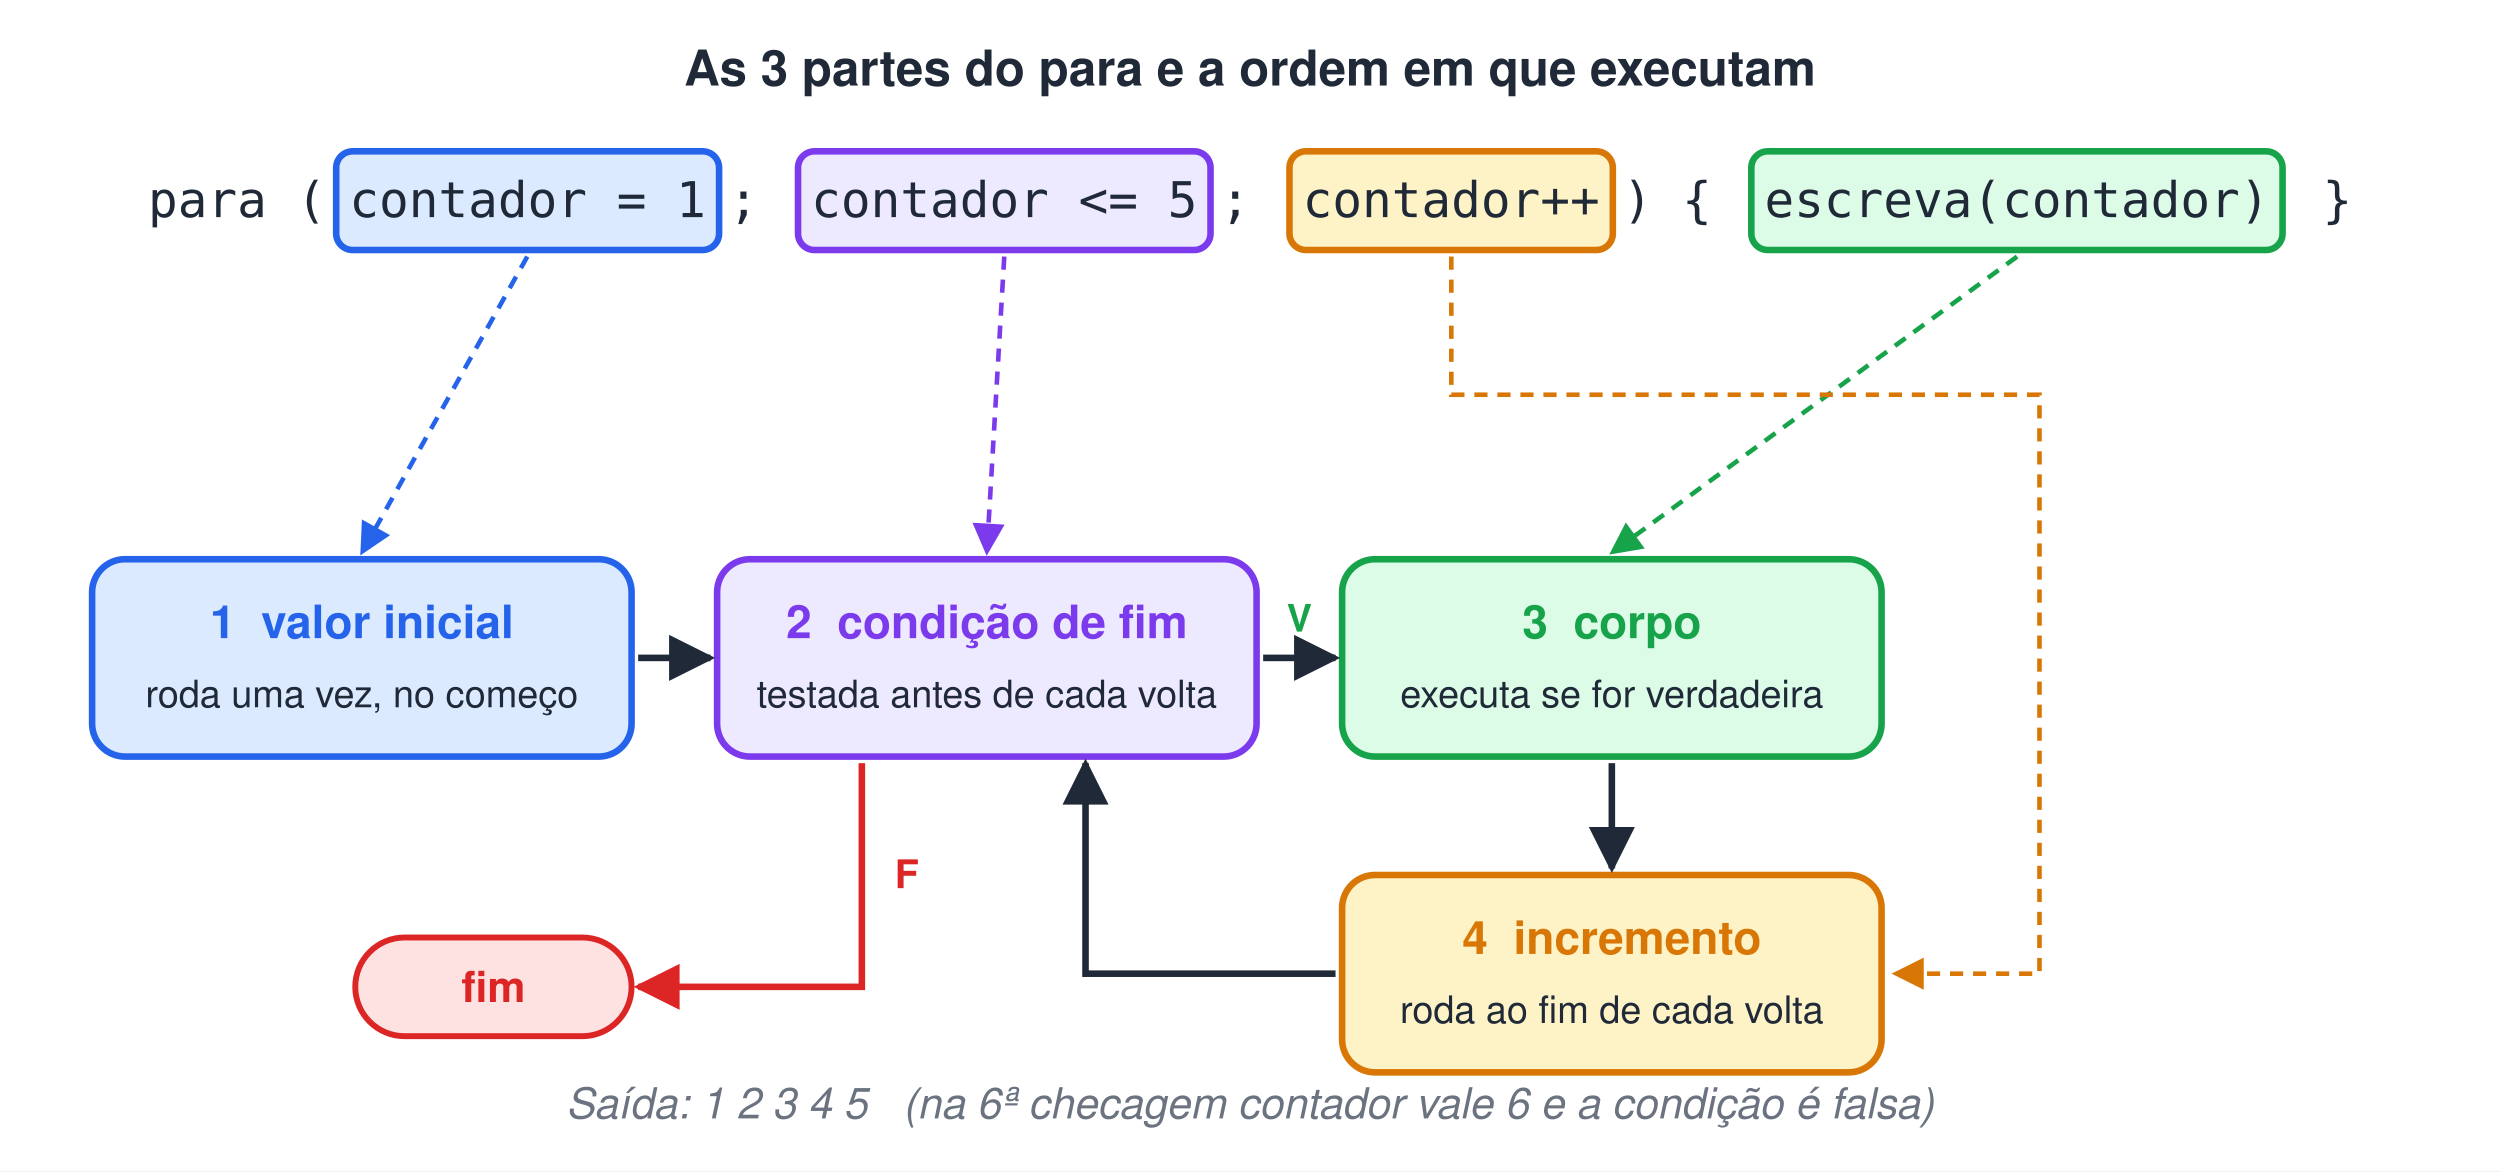
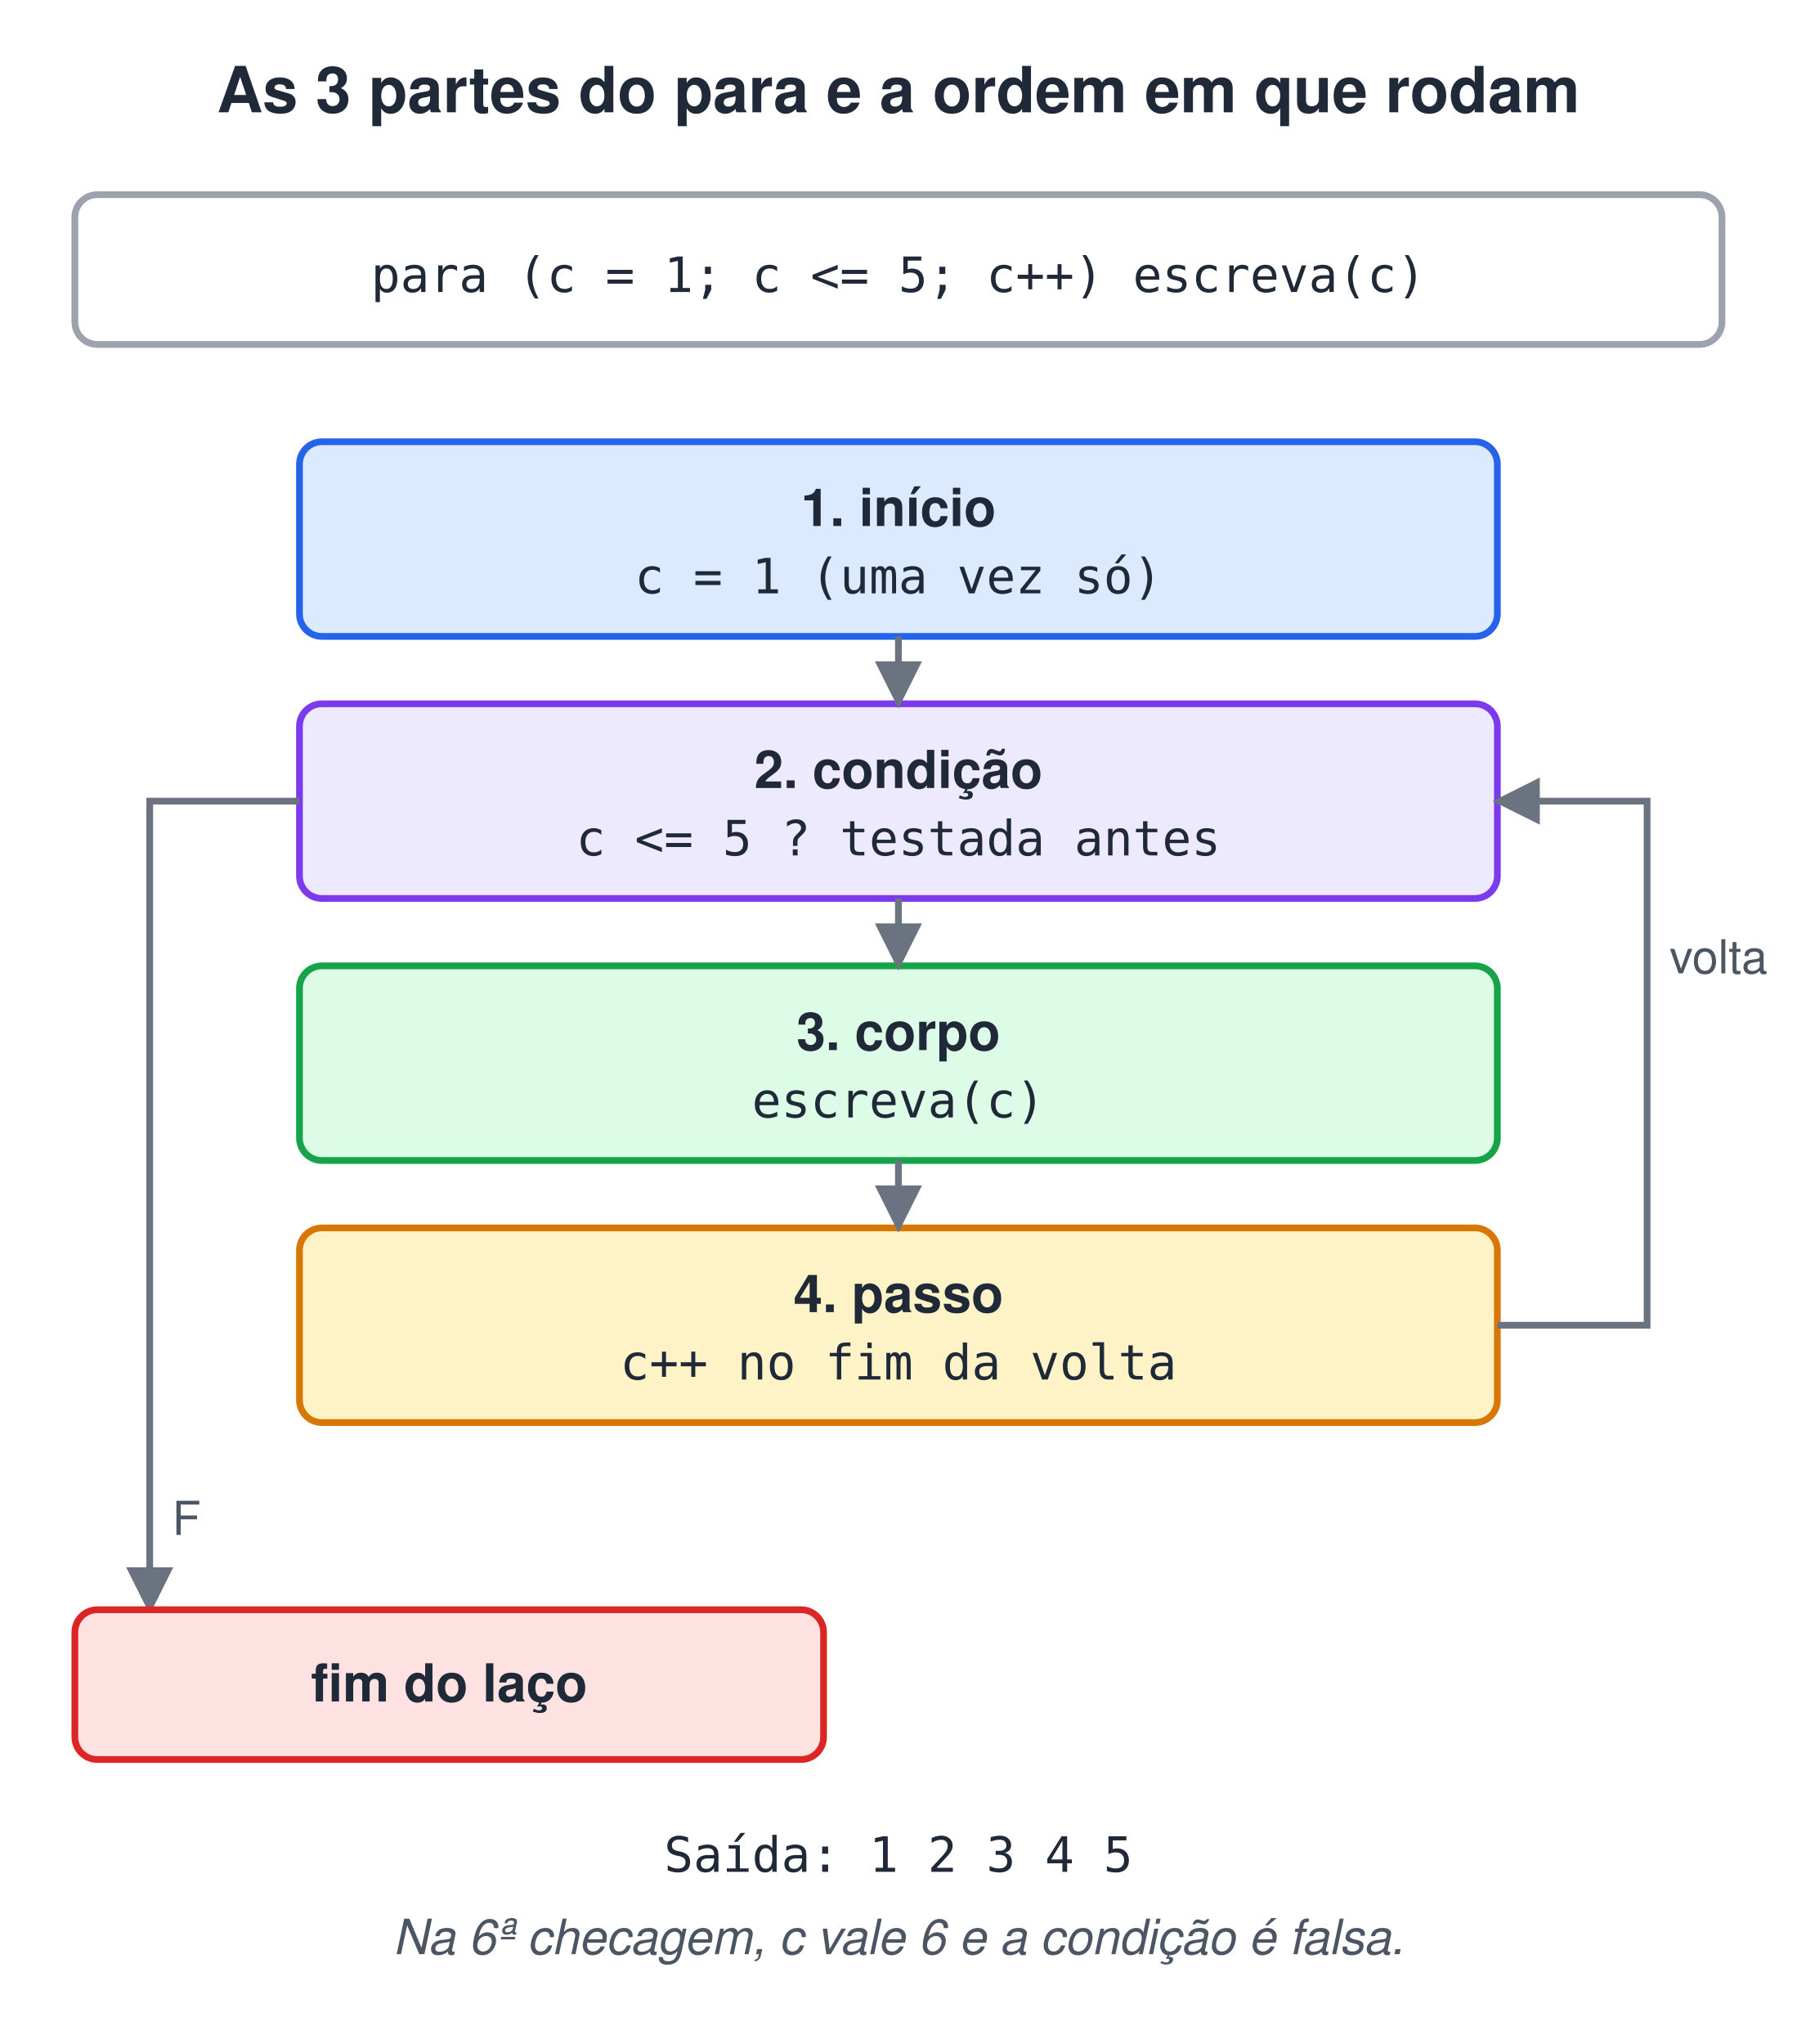
- <svg xmlns="http://www.w3.org/2000/svg" width="760" height="356" viewBox="0 0 760 356">
-   <style>text{font-family:Helvetica, Arial, 'DejaVu Sans', sans-serif}.m{font-family:Menlo, Consolas, 'DejaVu Sans Mono', monospace}</style>
+ <svg xmlns="http://www.w3.org/2000/svg" width="480" height="546" viewBox="0 0 480 546">
+   <style>text{white-space:pre;font-family:Helvetica,Arial,sans-serif;font-size:14px;fill:#1F2937}.t{font-size:17px;font-weight:bold}.b{font-weight:bold}.m{font-family:Menlo,Consolas,monospace;font-size:13px}.s{font-size:12.5px;fill:#4B5563}.n{font-size:13px;font-style:italic;fill:#4B5563}.c{text-anchor:middle}.r{text-anchor:end}.xB{fill:#DBEAFE;stroke:#2563EB}.xG{fill:#DCFCE7;stroke:#16A34A}.xO{fill:#FEF3C7;stroke:#D97706}.xP{fill:#EDE9FE;stroke:#7C3AED}.xR{fill:#FEE2E2;stroke:#DC2626}.xY{fill:#F3F4F6;stroke:#9CA3AF}.xW{fill:#fff;stroke:#9CA3AF}.xT{fill:#CCFBF1;stroke:#0D9488}.xK{fill:#FCE7F3;stroke:#DB2777}rect,ellipse,polygon{stroke-width:1.8}.l{stroke:#6B7280;stroke-width:1.8;fill:none}.d{stroke-dasharray:5 4}</style>
  <defs>
-     <marker id="ara" viewBox="0 0 10 10" refX="9" refY="5" markerWidth="7" markerHeight="7" orient="auto-start-reverse">
-       <path d="M0,0 L10,5 L0,10 z" fill="#1F2937" />
-     </marker>
-     <marker id="arb" viewBox="0 0 10 10" refX="9" refY="5" markerWidth="7" markerHeight="7" orient="auto-start-reverse">
-       <path d="M0,0 L10,5 L0,10 z" fill="#2563EB" />
-     </marker>
-     <marker id="arv" viewBox="0 0 10 10" refX="9" refY="5" markerWidth="7" markerHeight="7" orient="auto-start-reverse">
-       <path d="M0,0 L10,5 L0,10 z" fill="#16A34A" />
-     </marker>
-     <marker id="arr" viewBox="0 0 10 10" refX="9" refY="5" markerWidth="7" markerHeight="7" orient="auto-start-reverse">
-       <path d="M0,0 L10,5 L0,10 z" fill="#DC2626" />
-     </marker>
-     <marker id="aro" viewBox="0 0 10 10" refX="9" refY="5" markerWidth="7" markerHeight="7" orient="auto-start-reverse">
-       <path d="M0,0 L10,5 L0,10 z" fill="#D97706" />
-     </marker>
-     <marker id="arp" viewBox="0 0 10 10" refX="9" refY="5" markerWidth="7" markerHeight="7" orient="auto-start-reverse">
-       <path d="M0,0 L10,5 L0,10 z" fill="#7C3AED" />
+     <marker id="a" viewBox="0 0 10 10" refX="9" refY="5" markerWidth="7" markerHeight="7" orient="auto-start-reverse">
+       <path d="M0,0L10,5L0,10z" fill="#6B7280" />
    </marker>
  </defs>
-   <rect width="100%" height="100%" fill="#ffffff" />
-   <text x="380" y="26" font-size="15" font-weight="bold" fill="#1F2937" text-anchor="middle">As 3 partes do para e a ordem em que executam</text>
-   <text x="45" y="66" class="m" font-size="15" fill="#1F2937" xml:space="preserve">para (</text>
-   <rect x="102.2" y="46" width="116.4" height="30" rx="5" fill="#DBEAFE" stroke="#2563EB" stroke-width="2" />
-   <text x="106.2" y="66" class="m" font-size="15" fill="#1F2937" xml:space="preserve">contador = 1</text>
-   <text x="221.5" y="66" class="m" font-size="15" fill="#1F2937" xml:space="preserve">; </text>
-   <rect x="242.6" y="46" width="125.4" height="30" rx="5" fill="#EDE9FE" stroke="#7C3AED" stroke-width="2" />
-   <text x="246.6" y="66" class="m" font-size="15" fill="#1F2937" xml:space="preserve">contador &lt;= 5</text>
-   <text x="371" y="66" class="m" font-size="15" fill="#1F2937" xml:space="preserve">; </text>
-   <rect x="392" y="46" width="98.3" height="30" rx="5" fill="#FEF3C7" stroke="#D97706" stroke-width="2" />
-   <text x="396" y="66" class="m" font-size="15" fill="#1F2937" xml:space="preserve">contador++</text>
-   <text x="493.3" y="66" class="m" font-size="15" fill="#1F2937" xml:space="preserve">) { </text>
-   <rect x="532.4" y="46" width="161.5" height="30" rx="5" fill="#DCFCE7" stroke="#16A34A" stroke-width="2" />
-   <text x="536.4" y="66" class="m" font-size="15" fill="#1F2937" xml:space="preserve">escreva(contador)</text>
-   <text x="697" y="66" class="m" font-size="15" fill="#1F2937" xml:space="preserve"> }</text>
-   <rect x="28" y="170" width="164" height="60" rx="10" fill="#DBEAFE" stroke="#2563EB" stroke-width="2" />
-   <text x="110" y="194" font-size="14" font-weight="bold" fill="#2563EB" text-anchor="middle">1  valor inicial</text>
-   <text x="110" y="215" font-size="11.5" fill="#1F2937" text-anchor="middle">roda uma vez, no começo</text>
-   <line x1="160.3" y1="78" x2="110" y2="168" stroke="#2563EB" stroke-width="1.4" stroke-dasharray="4 3" marker-end="url(#arb)" />
-   <rect x="218" y="170" width="164" height="60" rx="10" fill="#EDE9FE" stroke="#7C3AED" stroke-width="2" />
-   <text x="300" y="194" font-size="14" font-weight="bold" fill="#7C3AED" text-anchor="middle">2  condição de fim</text>
-   <text x="300" y="215" font-size="11.5" fill="#1F2937" text-anchor="middle">testada antes de cada volta</text>
-   <line x1="305.3" y1="78" x2="300" y2="168" stroke="#7C3AED" stroke-width="1.4" stroke-dasharray="4 3" marker-end="url(#arp)" />
-   <rect x="408" y="170" width="164" height="60" rx="10" fill="#DCFCE7" stroke="#16A34A" stroke-width="2" />
-   <text x="490" y="194" font-size="14" font-weight="bold" fill="#16A34A" text-anchor="middle">3  corpo</text>
-   <text x="490" y="215" font-size="11.5" fill="#1F2937" text-anchor="middle">executa se for verdadeira</text>
-   <line x1="613.2" y1="78" x2="490" y2="168" stroke="#16A34A" stroke-width="1.4" stroke-dasharray="4 3" marker-end="url(#arv)" />
-   <rect x="408" y="266" width="164" height="60" rx="10" fill="#FEF3C7" stroke="#D97706" stroke-width="2" />
-   <text x="490" y="290" font-size="14" font-weight="bold" fill="#D97706" text-anchor="middle">4  incremento</text>
-   <text x="490" y="311" font-size="11.5" fill="#1F2937" text-anchor="middle">roda ao fim de cada volta</text>
-   <path d="M441.2,78 L441.2,120 L620,120 L620,296 L576,296" fill="none" stroke="#D97706" stroke-width="1.4" stroke-dasharray="4 3" marker-end="url(#aro)" />
-   <line x1="194" y1="200" x2="216" y2="200" stroke="#1F2937" stroke-width="2" marker-end="url(#ara)" />
-   <line x1="384" y1="200" x2="406" y2="200" stroke="#1F2937" stroke-width="2" marker-end="url(#ara)" />
-   <text x="395" y="192" font-size="11.5" font-weight="bold" fill="#16A34A" text-anchor="middle">V</text>
-   <line x1="490" y1="232" x2="490" y2="264" stroke="#1F2937" stroke-width="2" marker-end="url(#ara)" />
-   <path d="M406,296 L330,296 L330,232" fill="none" stroke="#1F2937" stroke-width="2" marker-end="url(#ara)" />
-   <path d="M262,232 L262,300 L194,300" fill="none" stroke="#DC2626" stroke-width="2" marker-end="url(#arr)" />
-   <rect x="108" y="285" width="84" height="30" rx="15" fill="#FEE2E2" stroke="#DC2626" stroke-width="1.8" />
-   <text x="150" y="304.6" font-size="13" font-weight="bold" fill="#DC2626" text-anchor="middle">fim</text>
-   <text x="272" y="270" font-size="12" font-weight="bold" fill="#DC2626">F</text>
-   <text x="380" y="340" font-size="13" font-style="italic" fill="#6B7280" text-anchor="middle">Saída: 1 2 3 4 5   (na 6ª checagem contador vale 6 e a condição é falsa)</text>
+   <rect width="100%" height="100%" fill="#fff" />
+   <text x="240.0" y="30" class="t c">As 3 partes do para e a ordem em que rodam</text>
+   <rect x="20" y="52" width="440" height="40" rx="6" class="xW" />
+   <text x="240" y="78" class="m c">para (c = 1; c &lt;= 5; c++) escreva(c)</text>
+   <rect x="80" y="118" width="320" height="52" rx="6" class="xB" />
+   <text x="240.0" y="140.5" class="b c">1. início</text>
+   <text x="240.0" y="158.5" class="m c">c = 1 (uma vez só)</text>
+   <rect x="80" y="188" width="320" height="52" rx="6" class="xP" />
+   <text x="240.0" y="210.5" class="b c">2. condição</text>
+   <text x="240.0" y="228.5" class="m c">c &lt;= 5 ? testada antes</text>
+   <path d="M240,170 L240,188" class="l" marker-end="url(#a)" />
+   <rect x="80" y="258" width="320" height="52" rx="6" class="xG" />
+   <text x="240.0" y="280.5" class="b c">3. corpo</text>
+   <text x="240.0" y="298.5" class="m c">escreva(c)</text>
+   <path d="M240,240 L240,258" class="l" marker-end="url(#a)" />
+   <rect x="80" y="328" width="320" height="52" rx="6" class="xO" />
+   <text x="240.0" y="350.5" class="b c">4. passo</text>
+   <text x="240.0" y="368.5" class="m c">c++ no fim da volta</text>
+   <path d="M240,310 L240,328" class="l" marker-end="url(#a)" />
+   <path d="M400,354 L440,354 L440,214 L400,214" class="l" marker-end="url(#a)" />
+   <text x="446" y="260" class="s">volta</text>
+   <path d="M80,214 L40,214 L40,430" class="l" marker-end="url(#a)" />
+   <text x="46" y="410" class="s">F</text>
+   <rect x="20" y="430" width="200" height="40" rx="6" class="xR" />
+   <text x="120.0" y="454.5" class="b c">fim do laço</text>
+   <text x="240" y="500" class="m c">Saída: 1 2 3 4 5</text>
+   <text x="240" y="522" class="n c">Na 6ª checagem, c vale 6 e a condição é falsa.</text>
</svg>
